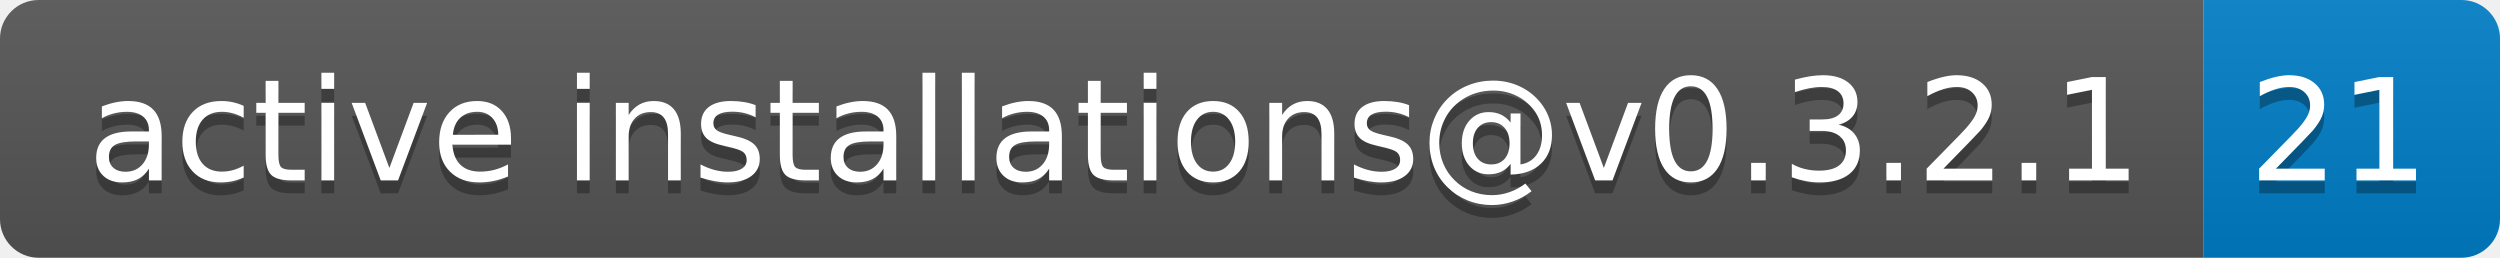
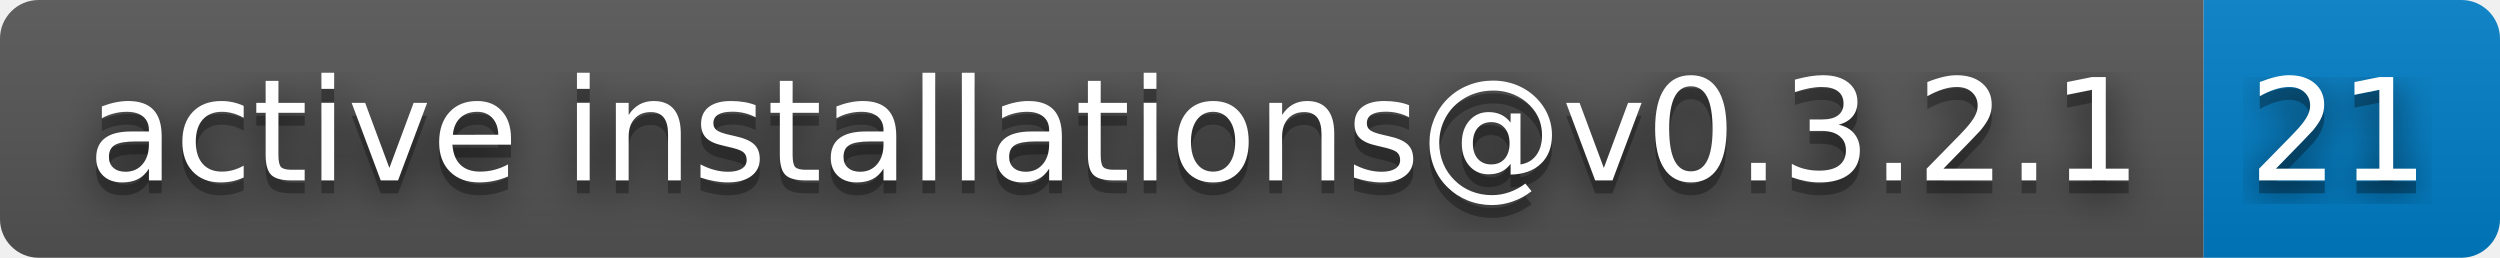
<svg xmlns="http://www.w3.org/2000/svg" width="194" height="20" role="img" aria-label="active installations@v0.3.2.1: 21">
+   <filter id="blur">
+     <feGaussianBlur in="SourceGraphic" stdDeviation="16" />
+   </filter>
  <linearGradient id="s" x2="0" y2="100%">
    <stop offset="0" stop-color="#bbb" stop-opacity=".1" />
    <stop offset="1" stop-opacity=".1" />
  </linearGradient>
  <clipPath id="r">
    <rect width="194" height="20" rx="3" fill="#fff" />
  </clipPath>
  <g clip-path="url(#r)">
    <rect width="171" height="20" fill="#555" />
    <rect x="171" width="23" height="20" fill="#007ec6" />
    <rect width="194" height="20" fill="url(#s)" />
  </g>
  <g fill="#fff" text-anchor="middle" font-family="Verdana,Geneva,DejaVu Sans,sans-serif" text-rendering="geometricPrecision" font-size="110">
+     <text aria-hidden="true" x="865" y="150" fill="#010101" fill-opacity=".80" filter="url(#blur)" transform="scale(.1)" textLength="1610">active installations@v0.3.2.1</text>
    <text aria-hidden="true" x="865" y="150" fill="#010101" fill-opacity=".3" transform="scale(.1)" textLength="1610">active installations@v0.3.2.1</text>
    <text x="865" y="140" transform="scale(.1)" fill="#fff" textLength="1610">active installations@v0.3.2.1</text>
+     <text aria-hidden="true" x="1815" y="150" fill="#010101" fill-opacity=".80" filter="url(#blur)" transform="scale(.1)" textLength="130">21</text>
    <text aria-hidden="true" x="1815" y="150" fill="#010101" fill-opacity=".3" transform="scale(.1)" textLength="130">21</text>
    <text x="1815" y="140" transform="scale(.1)" fill="#fff" textLength="130">21</text>
  </g>
</svg>
